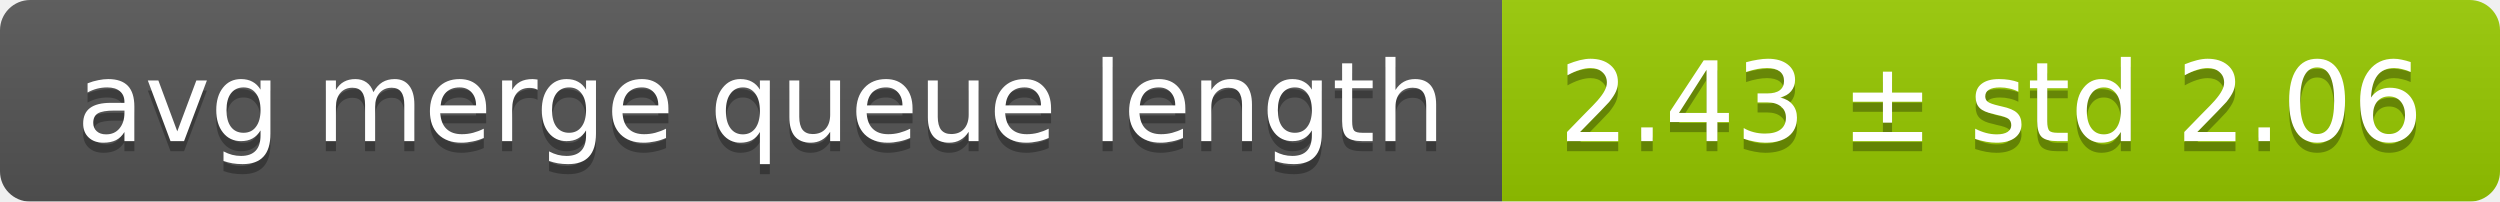
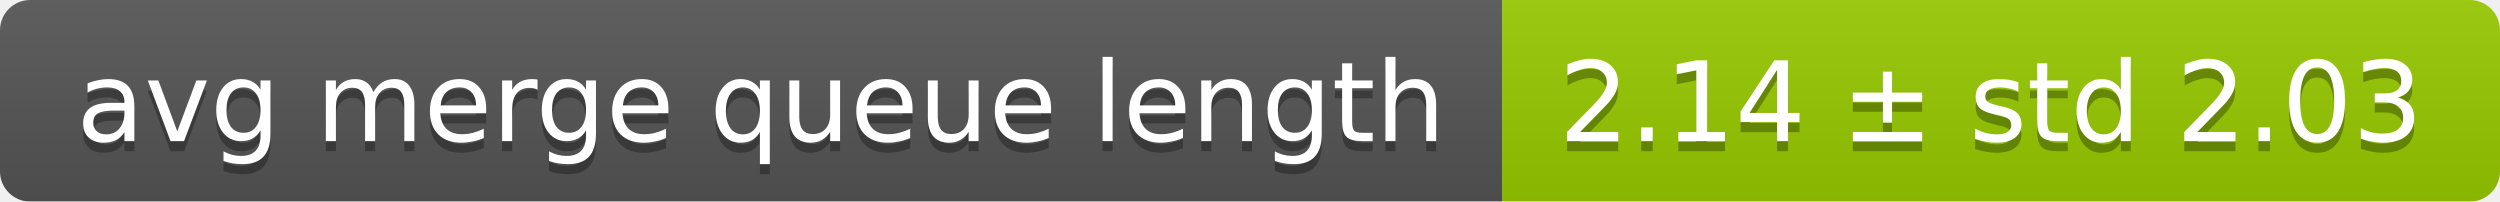
<svg xmlns="http://www.w3.org/2000/svg" width="248" height="20">
  <linearGradient id="smooth" x2="0" y2="100%">
    <stop offset="0" stop-color="#bbb" stop-opacity=".1" />
    <stop offset="1" stop-opacity=".1" />
  </linearGradient>
  <mask id="round">
    <rect width="248" height="20" rx="3" fill="#fff" />
  </mask>
  <g mask="url(#round)">
    <rect width="149" height="20" fill="#555" />
    <rect x="149" width="99" height="20" fill="#97ca00" />
    <rect width="248" height="20" fill="url(#smooth)" />
  </g>
  <g fill="#fff" text-anchor="middle" font-family="DejaVu Sans,Verdana,Geneva,sans-serif" font-size="11">
    <text x="75.5" y="15" fill="#010101" fill-opacity=".3">avg merge queue length</text>
    <text x="75.5" y="14">avg merge queue length</text>
-     <text x="197.5" y="15" fill="#010101" fill-opacity=".3">2.43 ± std 2.06</text>
-     <text x="197.5" y="14">2.43 ± std 2.06</text>
+     <text x="197.5" y="15" fill="#010101" fill-opacity=".3">2.14 ± std 2.03</text>
+     <text x="197.5" y="14">2.14 ± std 2.03</text>
  </g>
</svg>
